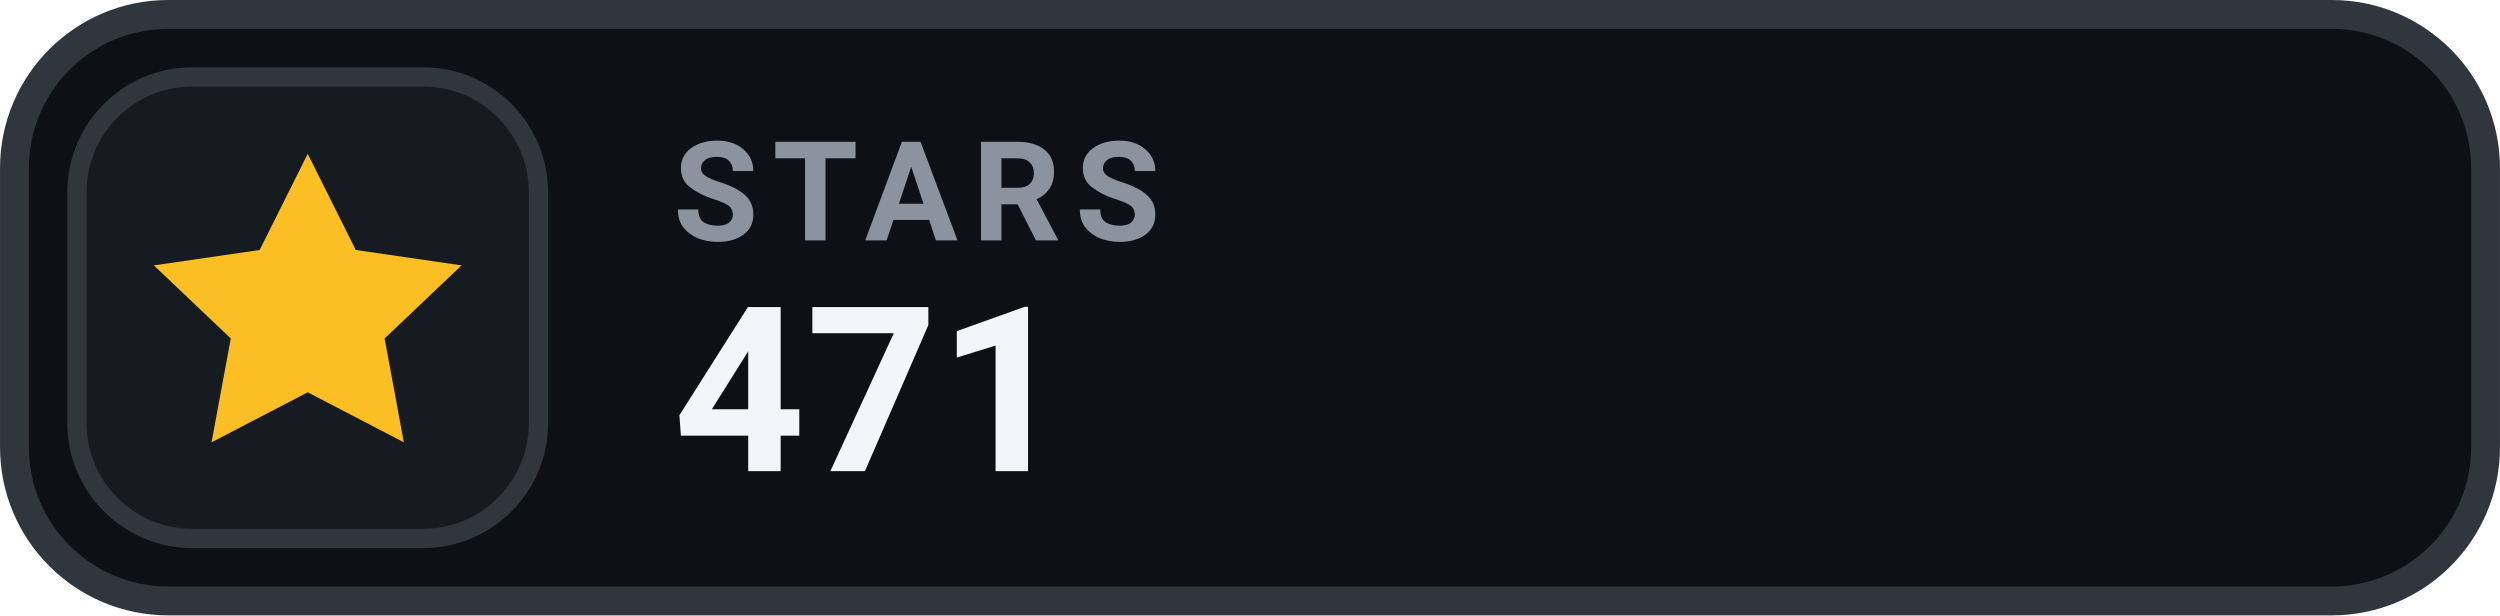
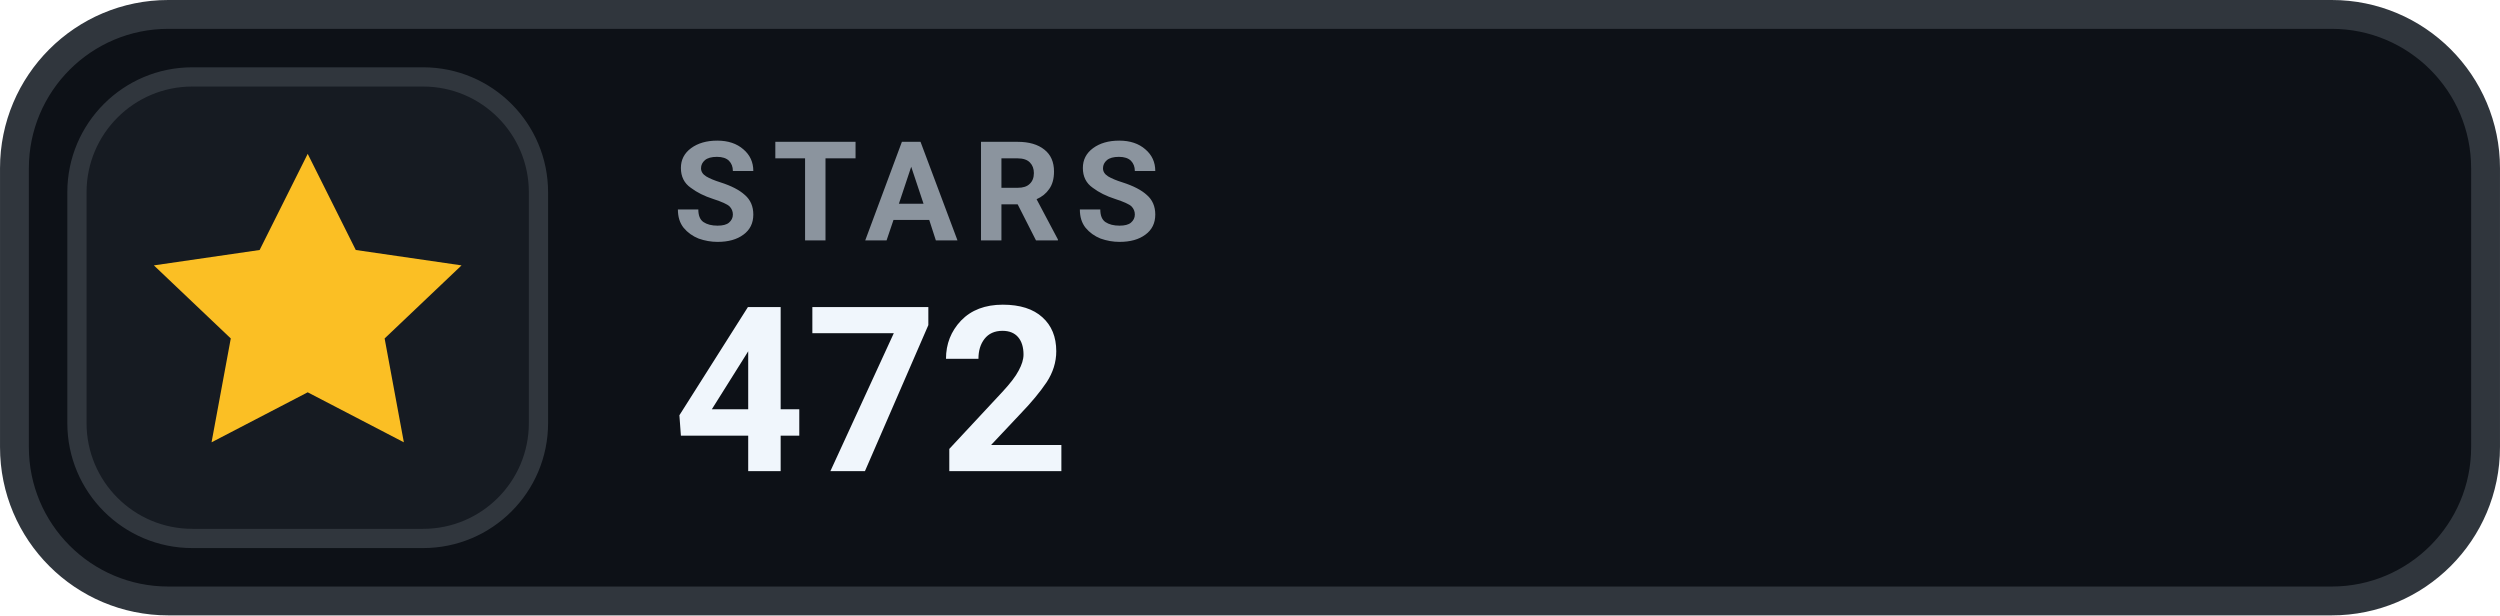
- <svg xmlns="http://www.w3.org/2000/svg" width="126" height="31.015" viewBox="0 0 130 32" role="img" aria-label="STARS 471">
+ <svg xmlns="http://www.w3.org/2000/svg" width="126" height="31.015" viewBox="0 0 130 32" role="img" aria-label="STARS 472">
  <rect x=".75" y=".75" width="128.5" height="30.5" rx="8" fill="#0D1117" stroke="#30363D" stroke-width="1.5" />
  <rect x="4" y="4" width="24" height="24" rx="6" fill="#161B22" stroke="#30363D" stroke-width="1" />
  <g transform="translate(16 16)" style="color:#FBBF24;">
    <path d="M0 -8 l2.5 5 5.5 .8 -4 3.8 1 5.4 -5 -2.6 -5 2.6 1 -5.4 -4 -3.8 5.5 -.8 Z" fill="currentColor" />
  </g>
  <text x="35" y="12.5" fill="#8B949E" font-family="-apple-system,BlinkMacSystemFont,'Segoe UI',Roboto,Helvetica,Arial,sans-serif" font-size="7.2" font-weight="700" letter-spacing=".75">STARS</text>
-   <text x="35" y="24.5" fill="#F0F6FC" font-family="-apple-system,BlinkMacSystemFont,'Segoe UI',Roboto,Helvetica,Arial,sans-serif" font-size="12" font-weight="700">471</text>
+   <text x="35" y="24.5" fill="#F0F6FC" font-family="-apple-system,BlinkMacSystemFont,'Segoe UI',Roboto,Helvetica,Arial,sans-serif" font-size="12" font-weight="700">472</text>
</svg>
